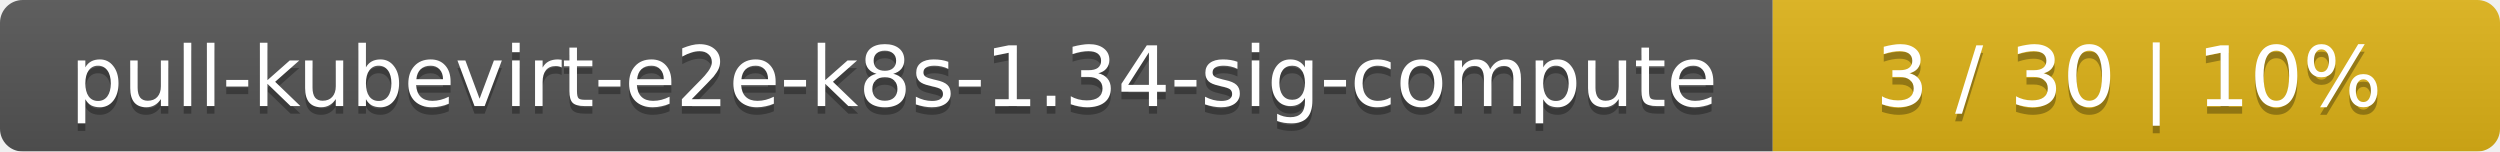
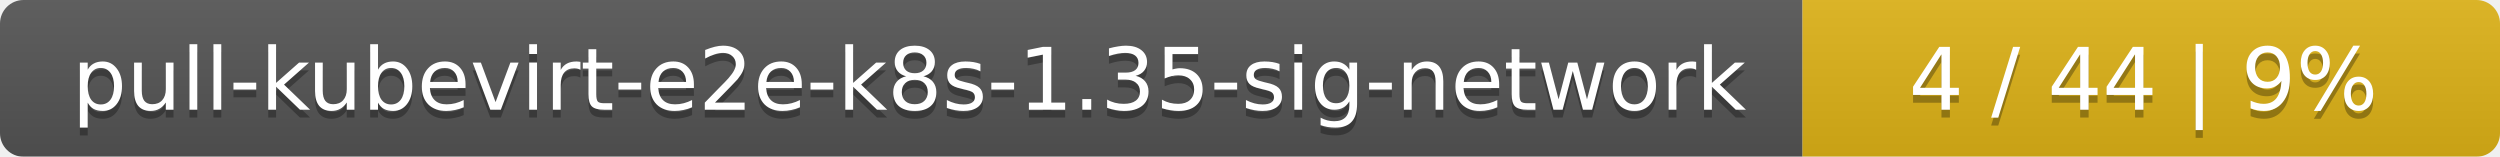
- <svg xmlns="http://www.w3.org/2000/svg" width="330" height="20">
+ <svg xmlns="http://www.w3.org/2000/svg" width="319" height="20">
  <linearGradient id="smooth" x2="0" y2="100%">
    <stop offset="0" stop-color="#bbb" stop-opacity=".1" />
    <stop offset="1" stop-opacity=".1" />
  </linearGradient>
  <mask id="round">
-     <rect width="330" height="20" rx="3" fill="#fff" />
+     <rect width="319" height="20" rx="3" fill="#fff" />
  </mask>
  <g mask="url(#round)">
-     <rect width="234" height="20" fill="#555" />
-     <rect x="234" width="96" height="20" fill="#dfb317" />
-     <rect width="330" height="20" fill="url(#smooth)" />
+     <rect width="230" height="20" fill="#555" />
+     <rect x="230" width="89" height="20" fill="#dfb317" />
+     <rect width="319" height="20" fill="url(#smooth)" />
  </g>
  <g fill="#fff" text-anchor="middle" font-family="DejaVu Sans,Verdana,Geneva,sans-serif" font-size="11">
-     <text x="118" y="15" fill="#010101" fill-opacity=".3">pull-kubevirt-e2e-k8s-1.34-sig-compute</text>
-     <text x="118" y="14">pull-kubevirt-e2e-k8s-1.34-sig-compute</text>
-     <text x="281" y="15" fill="#010101" fill-opacity=".3">3 / 30    |    10%</text>
-     <text x="281" y="14">3 / 30    |    10%</text>
+     <text x="116" y="15" fill="#010101" fill-opacity=".3">pull-kubevirt-e2e-k8s-1.35-sig-network</text>
+     <text x="116" y="14">pull-kubevirt-e2e-k8s-1.35-sig-network</text>
+     <text x="273.5" y="15" fill="#010101" fill-opacity=".3">4 / 44    |    9%</text>
+     <text x="273.5" y="14">4 / 44    |    9%</text>
  </g>
</svg>
